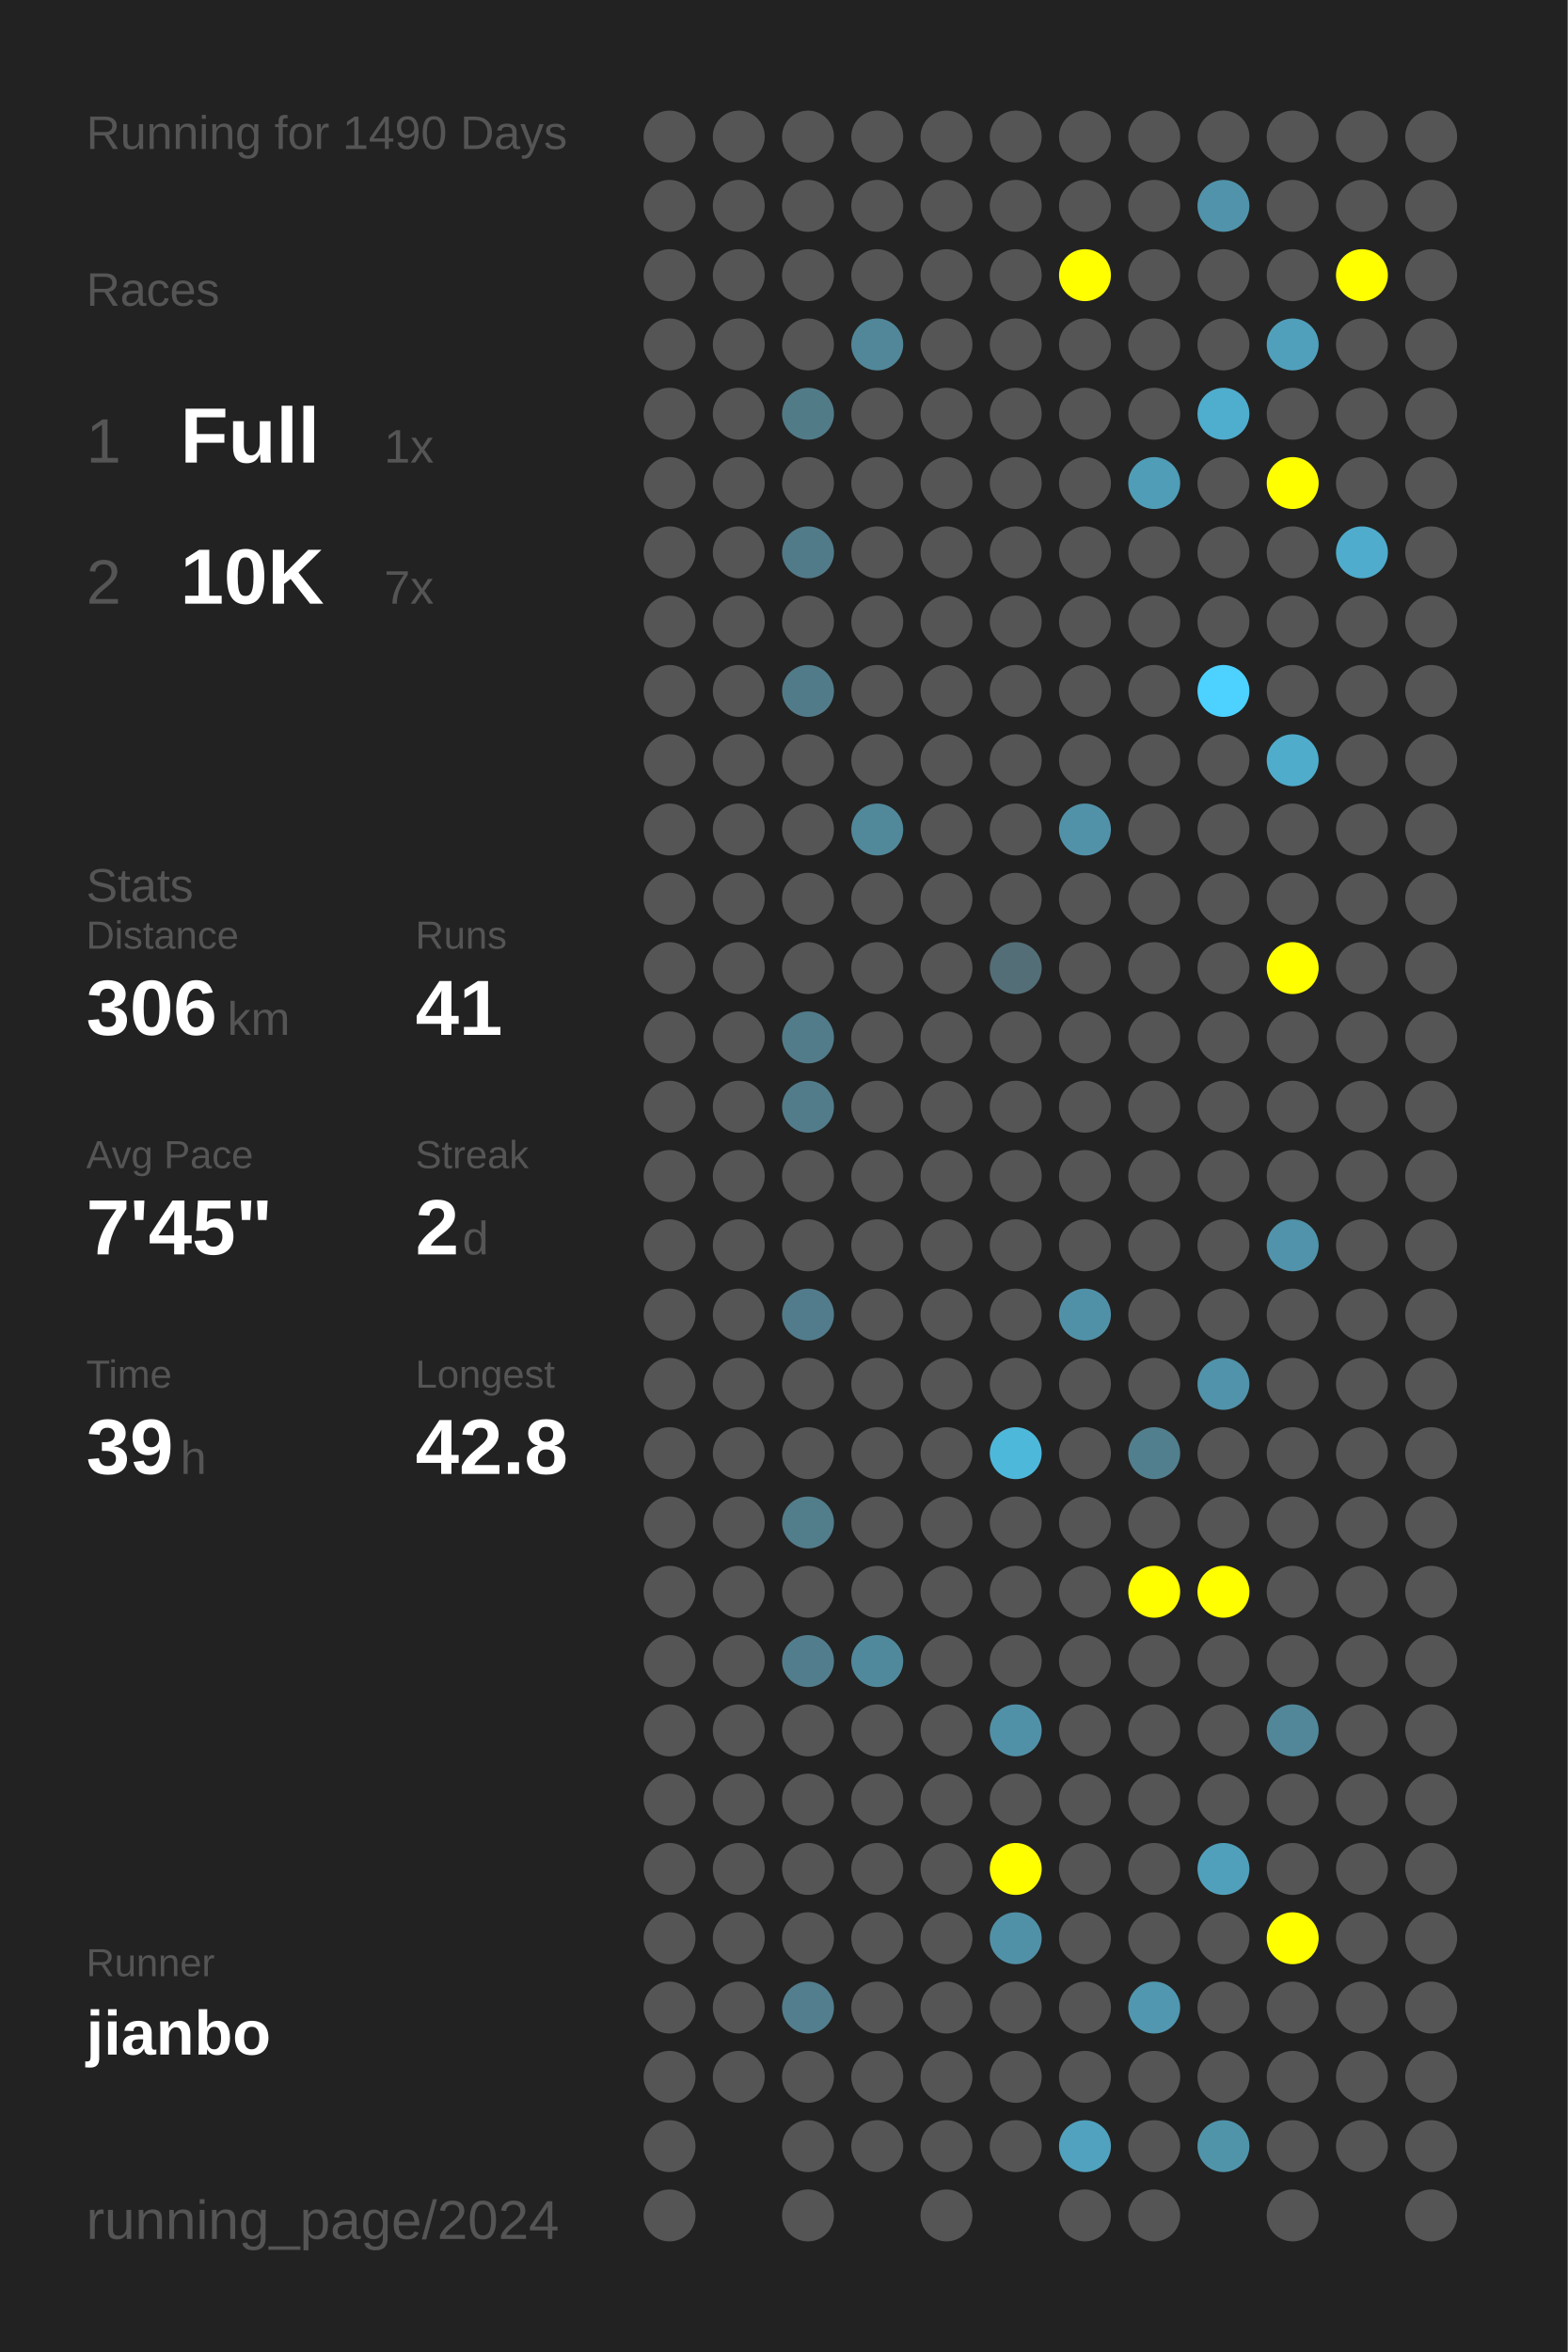
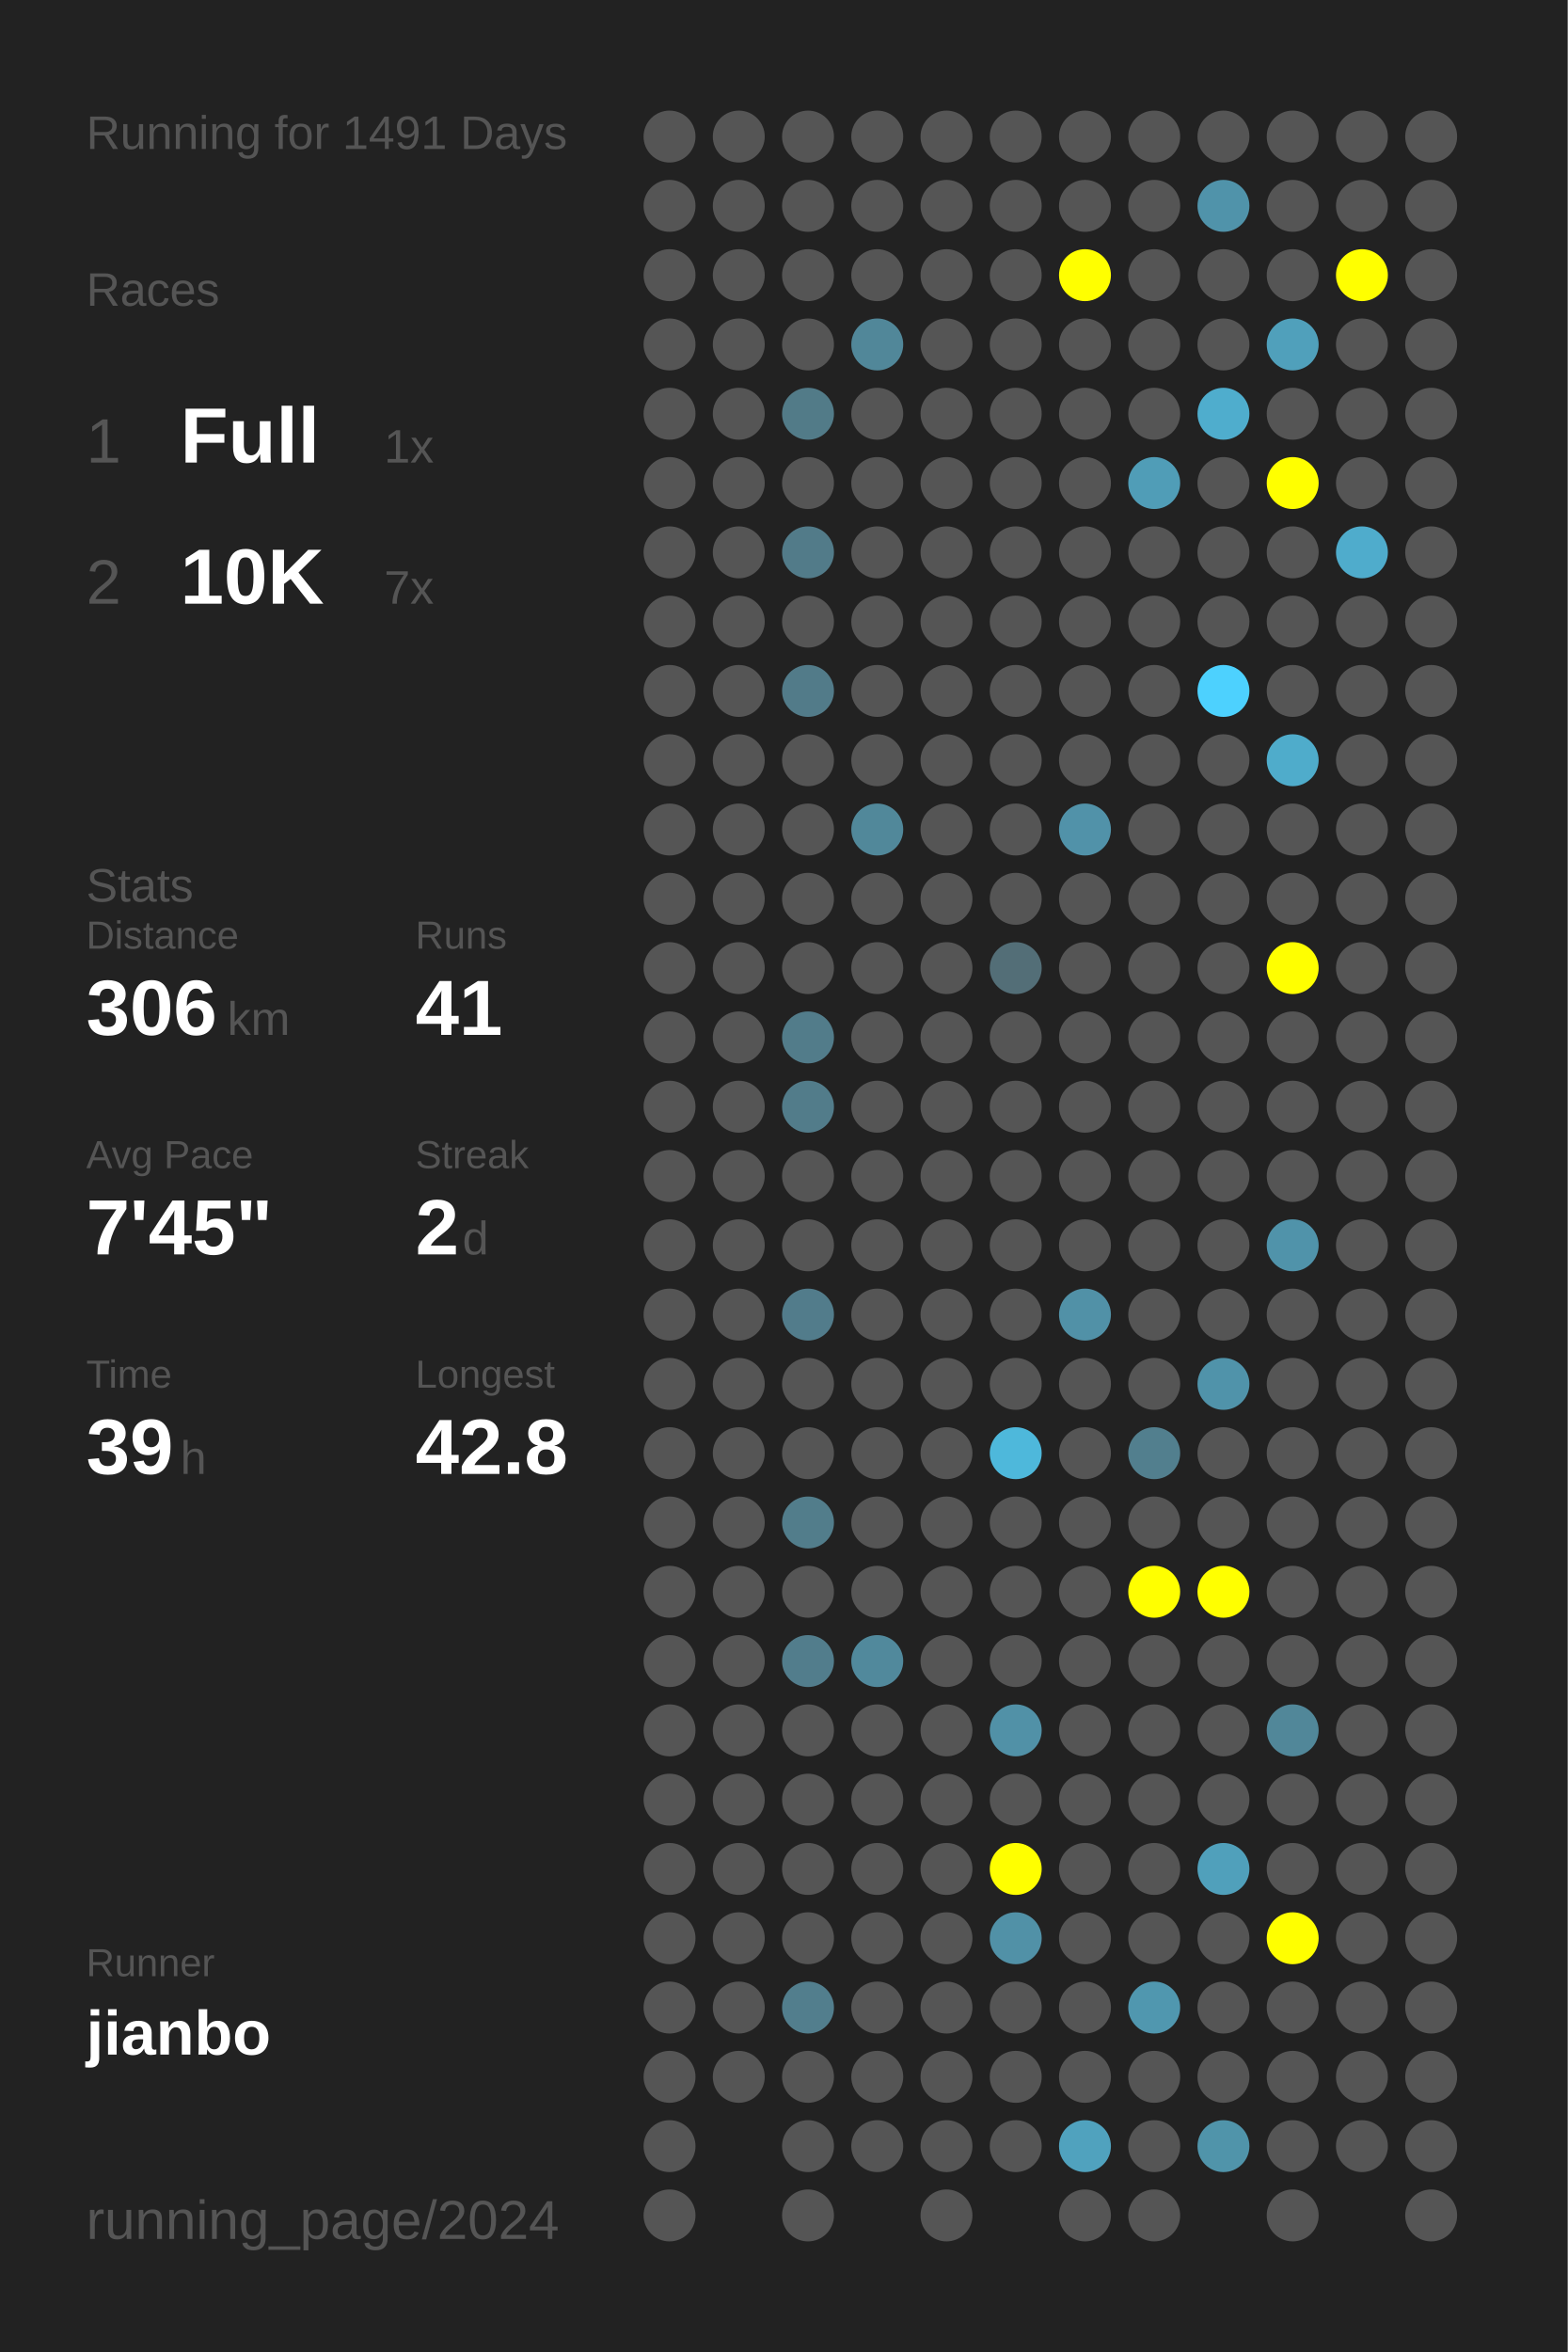
<svg xmlns="http://www.w3.org/2000/svg" baseProfile="full" height="300mm" version="1.1" viewBox="0,0,200,300" width="200mm">
  <defs />
  <rect fill="#222222" height="300" width="200" x="0" y="0" />
-   <text fill="#555555" style="font-size:6px; font-family:Arial;" x="11" y="19">Running for 1490 Days</text>
+   <text fill="#555555" style="font-size:6px; font-family:Arial;" x="11" y="19">Running for 1491 Days</text>
  <text fill="#555555" style="font-size:6px; font-family:Arial;" x="11" y="39">Races</text>
  <text fill="#555555" style="font-size:8px; font-family:Arial;" x="11" y="59">1</text>
  <text fill="#FFFFFF" style="font-size:10px; font-family:Arial; font-weight:bold;" x="23" y="59">Full</text>
  <text fill="#555555" style="font-size:6px; font-family:Arial;" x="49" y="59">1x</text>
  <text fill="#555555" style="font-size:8px; font-family:Arial;" x="11" y="77">2</text>
  <text fill="#FFFFFF" style="font-size:10px; font-family:Arial; font-weight:bold;" x="23" y="77">10K</text>
  <text fill="#555555" style="font-size:6px; font-family:Arial;" x="49" y="77">7x</text>
  <text fill="#555555" style="font-size:6px; font-family:Arial;" x="11" y="115">Stats</text>
  <text fill="#555555" style="font-size:5px; font-family:Arial;" x="11" y="121">Distance</text>
  <text fill="#FFFFFF" style="font-size:10px; font-family:Arial; font-weight:bold;" x="11" y="132">306</text>
  <text fill="#555555" style="font-size:6px; font-family:Arial;" x="29" y="132">km</text>
  <text fill="#555555" style="font-size:5px; font-family:Arial;" x="53" y="121">Runs</text>
  <text fill="#FFFFFF" style="font-size:10px; font-family:Arial; font-weight:bold;" x="53" y="132">41</text>
  <text fill="#555555" style="font-size:5px; font-family:Arial;" x="11" y="149">Avg Pace</text>
  <text fill="#FFFFFF" style="font-size:10px; font-family:Arial; font-weight:bold;" x="11" y="160">7'45"</text>
  <text fill="#555555" style="font-size:5px; font-family:Arial;" x="53" y="149">Streak</text>
  <text fill="#FFFFFF" style="font-size:10px; font-family:Arial; font-weight:bold;" x="53" y="160">2</text>
  <text fill="#555555" style="font-size:6px; font-family:Arial;" x="59" y="160">d</text>
  <text fill="#555555" style="font-size:5px; font-family:Arial;" x="11" y="177">Time</text>
  <text fill="#FFFFFF" style="font-size:10px; font-family:Arial; font-weight:bold;" x="11" y="188">39</text>
  <text fill="#555555" style="font-size:6px; font-family:Arial;" x="23" y="188">h</text>
  <text fill="#555555" style="font-size:5px; font-family:Arial;" x="53" y="177">Longest</text>
  <text fill="#FFFFFF" style="font-size:10px; font-family:Arial; font-weight:bold;" x="53" y="188">42.8</text>
  <text fill="#555555" style="font-size:5px; font-family:Arial;" x="11" y="252.065">Runner</text>
  <text fill="#FFFFFF" style="font-size:8px; font-family:Arial; font-weight:bold;" x="11" y="262.065">jianbo</text>
  <text fill="#555555" style="font-size:7px; font-family:Arial;" x="11" y="285.581">running_page/2024</text>
  <circle cx="85.417" cy="17.419" fill="#555555" r="3.312" />
  <circle cx="85.417" cy="26.258" fill="#555555" r="3.312" />
  <circle cx="85.417" cy="35.097" fill="#555555" r="3.312" />
  <circle cx="85.417" cy="43.935" fill="#555555" r="3.312" />
  <circle cx="85.417" cy="52.774" fill="#555555" r="3.312" />
  <circle cx="85.417" cy="61.613" fill="#555555" r="3.312" />
  <circle cx="85.417" cy="70.452" fill="#555555" r="3.312" />
  <circle cx="85.417" cy="79.29" fill="#555555" r="3.312" />
  <circle cx="85.417" cy="88.129" fill="#555555" r="3.312" />
  <circle cx="85.417" cy="96.968" fill="#555555" r="3.312" />
  <circle cx="85.417" cy="105.806" fill="#555555" r="3.312" />
  <circle cx="85.417" cy="114.645" fill="#555555" r="3.312" />
  <circle cx="85.417" cy="123.484" fill="#555555" r="3.312" />
  <circle cx="85.417" cy="132.323" fill="#555555" r="3.312" />
  <circle cx="85.417" cy="141.161" fill="#555555" r="3.312" />
  <circle cx="85.417" cy="150" fill="#555555" r="3.312" />
  <circle cx="85.417" cy="158.839" fill="#555555" r="3.312" />
  <circle cx="85.417" cy="167.677" fill="#555555" r="3.312" />
  <circle cx="85.417" cy="176.516" fill="#555555" r="3.312" />
  <circle cx="85.417" cy="185.355" fill="#555555" r="3.312" />
  <circle cx="85.417" cy="194.194" fill="#555555" r="3.312" />
  <circle cx="85.417" cy="203.032" fill="#555555" r="3.312" />
  <circle cx="85.417" cy="211.871" fill="#555555" r="3.312" />
  <circle cx="85.417" cy="220.71" fill="#555555" r="3.312" />
  <circle cx="85.417" cy="229.548" fill="#555555" r="3.312" />
  <circle cx="85.417" cy="238.387" fill="#555555" r="3.312" />
  <circle cx="85.417" cy="247.226" fill="#555555" r="3.312" />
  <circle cx="85.417" cy="256.065" fill="#555555" r="3.312" />
  <circle cx="85.417" cy="264.903" fill="#555555" r="3.312" />
  <circle cx="85.417" cy="273.742" fill="#555555" r="3.312" />
  <circle cx="85.417" cy="282.581" fill="#555555" r="3.312" />
  <circle cx="94.25" cy="17.419" fill="#555555" r="3.312" />
  <circle cx="94.25" cy="26.258" fill="#555555" r="3.312" />
  <circle cx="94.25" cy="35.097" fill="#555555" r="3.312" />
  <circle cx="94.25" cy="43.935" fill="#555555" r="3.312" />
  <circle cx="94.25" cy="52.774" fill="#555555" r="3.312" />
  <circle cx="94.25" cy="61.613" fill="#555555" r="3.312" />
  <circle cx="94.25" cy="70.452" fill="#555555" r="3.312" />
  <circle cx="94.25" cy="79.29" fill="#555555" r="3.312" />
  <circle cx="94.25" cy="88.129" fill="#555555" r="3.312" />
  <circle cx="94.25" cy="96.968" fill="#555555" r="3.312" />
  <circle cx="94.25" cy="105.806" fill="#555555" r="3.312" />
  <circle cx="94.25" cy="114.645" fill="#555555" r="3.312" />
  <circle cx="94.25" cy="123.484" fill="#555555" r="3.312" />
  <circle cx="94.25" cy="132.323" fill="#555555" r="3.312" />
  <circle cx="94.25" cy="141.161" fill="#555555" r="3.312" />
  <circle cx="94.25" cy="150" fill="#555555" r="3.312" />
  <circle cx="94.25" cy="158.839" fill="#555555" r="3.312" />
  <circle cx="94.25" cy="167.677" fill="#555555" r="3.312" />
  <circle cx="94.25" cy="176.516" fill="#555555" r="3.312" />
  <circle cx="94.25" cy="185.355" fill="#555555" r="3.312" />
  <circle cx="94.25" cy="194.194" fill="#555555" r="3.312" />
  <circle cx="94.25" cy="203.032" fill="#555555" r="3.312" />
  <circle cx="94.25" cy="211.871" fill="#555555" r="3.312" />
  <circle cx="94.25" cy="220.71" fill="#555555" r="3.312" />
  <circle cx="94.25" cy="229.548" fill="#555555" r="3.312" />
  <circle cx="94.25" cy="238.387" fill="#555555" r="3.312" />
  <circle cx="94.25" cy="247.226" fill="#555555" r="3.312" />
  <circle cx="94.25" cy="256.065" fill="#555555" r="3.312" />
  <circle cx="94.25" cy="264.903" fill="#555555" r="3.312" />
  <circle cx="103.083" cy="17.419" fill="#555555" r="3.312" />
  <circle cx="103.083" cy="26.258" fill="#555555" r="3.312" />
  <circle cx="103.083" cy="35.097" fill="#555555" r="3.312" />
  <circle cx="103.083" cy="43.935" fill="#555555" r="3.312" />
  <circle cx="103.083" cy="52.774" fill="#527b88" r="3.312" />
  <circle cx="103.083" cy="61.613" fill="#555555" r="3.312" />
  <circle cx="103.083" cy="70.452" fill="#527b89" r="3.312" />
  <circle cx="103.083" cy="79.29" fill="#555555" r="3.312" />
  <circle cx="103.083" cy="88.129" fill="#527b89" r="3.312" />
  <circle cx="103.083" cy="96.968" fill="#555555" r="3.312" />
  <circle cx="103.083" cy="105.806" fill="#555555" r="3.312" />
  <circle cx="103.083" cy="114.645" fill="#555555" r="3.312" />
  <circle cx="103.083" cy="123.484" fill="#555555" r="3.312" />
  <circle cx="103.083" cy="132.323" fill="#527c8a" r="3.312" />
  <circle cx="103.083" cy="141.161" fill="#527c8a" r="3.312" />
  <circle cx="103.083" cy="150" fill="#555555" r="3.312" />
  <circle cx="103.083" cy="158.839" fill="#555555" r="3.312" />
  <circle cx="103.083" cy="167.677" fill="#527c8b" r="3.312" />
  <circle cx="103.083" cy="176.516" fill="#555555" r="3.312" />
  <circle cx="103.083" cy="185.355" fill="#555555" r="3.312" />
  <circle cx="103.083" cy="194.194" fill="#527d8b" r="3.312" />
  <circle cx="103.083" cy="203.032" fill="#555555" r="3.312" />
  <circle cx="103.083" cy="211.871" fill="#527d8c" r="3.312" />
  <circle cx="103.083" cy="220.71" fill="#555555" r="3.312" />
  <circle cx="103.083" cy="229.548" fill="#555555" r="3.312" />
  <circle cx="103.083" cy="238.387" fill="#555555" r="3.312" />
  <circle cx="103.083" cy="247.226" fill="#555555" r="3.312" />
  <circle cx="103.083" cy="256.065" fill="#527e8d" r="3.312" />
  <circle cx="103.083" cy="264.903" fill="#555555" r="3.312" />
  <circle cx="103.083" cy="273.742" fill="#555555" r="3.312" />
  <circle cx="103.083" cy="282.581" fill="#555555" r="3.312" />
  <circle cx="111.917" cy="17.419" fill="#555555" r="3.312" />
  <circle cx="111.917" cy="26.258" fill="#555555" r="3.312" />
  <circle cx="111.917" cy="35.097" fill="#555555" r="3.312" />
  <circle cx="111.917" cy="43.935" fill="#518799" r="3.312" />
  <circle cx="111.917" cy="52.774" fill="#555555" r="3.312" />
  <circle cx="111.917" cy="61.613" fill="#555555" r="3.312" />
  <circle cx="111.917" cy="70.452" fill="#555555" r="3.312" />
  <circle cx="111.917" cy="79.29" fill="#555555" r="3.312" />
  <circle cx="111.917" cy="88.129" fill="#555555" r="3.312" />
  <circle cx="111.917" cy="96.968" fill="#555555" r="3.312" />
  <circle cx="111.917" cy="105.806" fill="#51889a" r="3.312" />
  <circle cx="111.917" cy="114.645" fill="#555555" r="3.312" />
  <circle cx="111.917" cy="123.484" fill="#555555" r="3.312" />
  <circle cx="111.917" cy="132.323" fill="#555555" r="3.312" />
  <circle cx="111.917" cy="141.161" fill="#555555" r="3.312" />
  <circle cx="111.917" cy="150" fill="#555555" r="3.312" />
  <circle cx="111.917" cy="158.839" fill="#555555" r="3.312" />
  <circle cx="111.917" cy="167.677" fill="#555555" r="3.312" />
  <circle cx="111.917" cy="176.516" fill="#555555" r="3.312" />
  <circle cx="111.917" cy="185.355" fill="#555555" r="3.312" />
  <circle cx="111.917" cy="194.194" fill="#555555" r="3.312" />
  <circle cx="111.917" cy="203.032" fill="#555555" r="3.312" />
  <circle cx="111.917" cy="211.871" fill="#51899c" r="3.312" />
  <circle cx="111.917" cy="220.71" fill="#555555" r="3.312" />
  <circle cx="111.917" cy="229.548" fill="#555555" r="3.312" />
  <circle cx="111.917" cy="238.387" fill="#555555" r="3.312" />
  <circle cx="111.917" cy="247.226" fill="#555555" r="3.312" />
  <circle cx="111.917" cy="256.065" fill="#555555" r="3.312" />
  <circle cx="111.917" cy="264.903" fill="#555555" r="3.312" />
  <circle cx="111.917" cy="273.742" fill="#555555" r="3.312" />
  <circle cx="120.75" cy="17.419" fill="#555555" r="3.312" />
  <circle cx="120.75" cy="26.258" fill="#555555" r="3.312" />
  <circle cx="120.75" cy="35.097" fill="#555555" r="3.312" />
  <circle cx="120.75" cy="43.935" fill="#555555" r="3.312" />
  <circle cx="120.75" cy="52.774" fill="#555555" r="3.312" />
  <circle cx="120.75" cy="61.613" fill="#555555" r="3.312" />
  <circle cx="120.75" cy="70.452" fill="#555555" r="3.312" />
  <circle cx="120.75" cy="79.29" fill="#555555" r="3.312" />
  <circle cx="120.75" cy="88.129" fill="#555555" r="3.312" />
  <circle cx="120.75" cy="96.968" fill="#555555" r="3.312" />
  <circle cx="120.75" cy="105.806" fill="#555555" r="3.312" />
  <circle cx="120.75" cy="114.645" fill="#555555" r="3.312" />
  <circle cx="120.75" cy="123.484" fill="#555555" r="3.312" />
  <circle cx="120.75" cy="132.323" fill="#555555" r="3.312" />
  <circle cx="120.75" cy="141.161" fill="#555555" r="3.312" />
  <circle cx="120.75" cy="150" fill="#555555" r="3.312" />
  <circle cx="120.75" cy="158.839" fill="#555555" r="3.312" />
  <circle cx="120.75" cy="167.677" fill="#555555" r="3.312" />
  <circle cx="120.75" cy="176.516" fill="#555555" r="3.312" />
  <circle cx="120.75" cy="185.355" fill="#555555" r="3.312" />
  <circle cx="120.75" cy="194.194" fill="#555555" r="3.312" />
  <circle cx="120.75" cy="203.032" fill="#555555" r="3.312" />
  <circle cx="120.75" cy="211.871" fill="#555555" r="3.312" />
  <circle cx="120.75" cy="220.71" fill="#555555" r="3.312" />
  <circle cx="120.75" cy="229.548" fill="#555555" r="3.312" />
  <circle cx="120.75" cy="238.387" fill="#555555" r="3.312" />
  <circle cx="120.75" cy="247.226" fill="#555555" r="3.312" />
  <circle cx="120.75" cy="256.065" fill="#555555" r="3.312" />
  <circle cx="120.75" cy="264.903" fill="#555555" r="3.312" />
  <circle cx="120.75" cy="273.742" fill="#555555" r="3.312" />
  <circle cx="120.75" cy="282.581" fill="#555555" r="3.312" />
  <circle cx="129.583" cy="17.419" fill="#555555" r="3.312" />
  <circle cx="129.583" cy="26.258" fill="#555555" r="3.312" />
  <circle cx="129.583" cy="35.097" fill="#555555" r="3.312" />
  <circle cx="129.583" cy="43.935" fill="#555555" r="3.312" />
  <circle cx="129.583" cy="52.774" fill="#555555" r="3.312" />
  <circle cx="129.583" cy="61.613" fill="#555555" r="3.312" />
  <circle cx="129.583" cy="70.452" fill="#555555" r="3.312" />
  <circle cx="129.583" cy="79.29" fill="#555555" r="3.312" />
  <circle cx="129.583" cy="88.129" fill="#555555" r="3.312" />
  <circle cx="129.583" cy="96.968" fill="#555555" r="3.312" />
  <circle cx="129.583" cy="105.806" fill="#555555" r="3.312" />
  <circle cx="129.583" cy="114.645" fill="#555555" r="3.312" />
  <circle cx="129.583" cy="123.484" fill="#536e77" r="3.312" />
  <circle cx="129.583" cy="132.323" fill="#555555" r="3.312" />
  <circle cx="129.583" cy="141.161" fill="#555555" r="3.312" />
  <circle cx="129.583" cy="150" fill="#555555" r="3.312" />
  <circle cx="129.583" cy="158.839" fill="#555555" r="3.312" />
  <circle cx="129.583" cy="167.677" fill="#555555" r="3.312" />
  <circle cx="129.583" cy="176.516" fill="#555555" r="3.312" />
  <circle cx="129.583" cy="185.355" fill="#4eb8db" r="3.312" />
  <circle cx="129.583" cy="194.194" fill="#555555" r="3.312" />
  <circle cx="129.583" cy="203.032" fill="#555555" r="3.312" />
  <circle cx="129.583" cy="211.871" fill="#555555" r="3.312" />
  <circle cx="129.583" cy="220.71" fill="#5191a7" r="3.312" />
  <circle cx="129.583" cy="229.548" fill="#555555" r="3.312" />
  <circle cx="129.583" cy="238.387" fill="#FFFF00" r="3.312" />
  <circle cx="129.583" cy="247.226" fill="#5191a7" r="3.312" />
  <circle cx="129.583" cy="256.065" fill="#555555" r="3.312" />
  <circle cx="129.583" cy="264.903" fill="#555555" r="3.312" />
  <circle cx="129.583" cy="273.742" fill="#555555" r="3.312" />
  <circle cx="138.417" cy="17.419" fill="#555555" r="3.312" />
  <circle cx="138.417" cy="26.258" fill="#555555" r="3.312" />
  <circle cx="138.417" cy="35.097" fill="#FFFF00" r="3.312" />
  <circle cx="138.417" cy="43.935" fill="#555555" r="3.312" />
  <circle cx="138.417" cy="52.774" fill="#555555" r="3.312" />
  <circle cx="138.417" cy="61.613" fill="#555555" r="3.312" />
  <circle cx="138.417" cy="70.452" fill="#555555" r="3.312" />
  <circle cx="138.417" cy="79.29" fill="#555555" r="3.312" />
  <circle cx="138.417" cy="88.129" fill="#555555" r="3.312" />
  <circle cx="138.417" cy="96.968" fill="#555555" r="3.312" />
  <circle cx="138.417" cy="105.806" fill="#5192a9" r="3.312" />
  <circle cx="138.417" cy="114.645" fill="#555555" r="3.312" />
  <circle cx="138.417" cy="123.484" fill="#555555" r="3.312" />
  <circle cx="138.417" cy="132.323" fill="#555555" r="3.312" />
  <circle cx="138.417" cy="141.161" fill="#555555" r="3.312" />
  <circle cx="138.417" cy="150" fill="#555555" r="3.312" />
  <circle cx="138.417" cy="158.839" fill="#555555" r="3.312" />
  <circle cx="138.417" cy="167.677" fill="#5191a7" r="3.312" />
  <circle cx="138.417" cy="176.516" fill="#555555" r="3.312" />
  <circle cx="138.417" cy="185.355" fill="#555555" r="3.312" />
  <circle cx="138.417" cy="194.194" fill="#555555" r="3.312" />
  <circle cx="138.417" cy="203.032" fill="#555555" r="3.312" />
  <circle cx="138.417" cy="211.871" fill="#555555" r="3.312" />
  <circle cx="138.417" cy="220.71" fill="#555555" r="3.312" />
  <circle cx="138.417" cy="229.548" fill="#555555" r="3.312" />
  <circle cx="138.417" cy="238.387" fill="#555555" r="3.312" />
  <circle cx="138.417" cy="247.226" fill="#555555" r="3.312" />
  <circle cx="138.417" cy="256.065" fill="#555555" r="3.312" />
  <circle cx="138.417" cy="264.903" fill="#555555" r="3.312" />
  <circle cx="138.417" cy="273.742" fill="#50a2be" r="3.312" />
  <circle cx="138.417" cy="282.581" fill="#555555" r="3.312" />
  <circle cx="147.25" cy="17.419" fill="#555555" r="3.312" />
  <circle cx="147.25" cy="26.258" fill="#555555" r="3.312" />
  <circle cx="147.25" cy="35.097" fill="#555555" r="3.312" />
  <circle cx="147.25" cy="43.935" fill="#555555" r="3.312" />
  <circle cx="147.25" cy="52.774" fill="#555555" r="3.312" />
  <circle cx="147.25" cy="61.613" fill="#509db7" r="3.312" />
  <circle cx="147.25" cy="70.452" fill="#555555" r="3.312" />
  <circle cx="147.25" cy="79.29" fill="#555555" r="3.312" />
  <circle cx="147.25" cy="88.129" fill="#555555" r="3.312" />
  <circle cx="147.25" cy="96.968" fill="#555555" r="3.312" />
  <circle cx="147.25" cy="105.806" fill="#555555" r="3.312" />
  <circle cx="147.25" cy="114.645" fill="#555555" r="3.312" />
  <circle cx="147.25" cy="123.484" fill="#555555" r="3.312" />
  <circle cx="147.25" cy="132.323" fill="#555555" r="3.312" />
  <circle cx="147.25" cy="141.161" fill="#555555" r="3.312" />
  <circle cx="147.25" cy="150" fill="#555555" r="3.312" />
  <circle cx="147.25" cy="158.839" fill="#555555" r="3.312" />
  <circle cx="147.25" cy="167.677" fill="#555555" r="3.312" />
  <circle cx="147.25" cy="176.516" fill="#555555" r="3.312" />
  <circle cx="147.25" cy="185.355" fill="#527f8e" r="3.312" />
  <circle cx="147.25" cy="194.194" fill="#555555" r="3.312" />
  <circle cx="147.25" cy="203.032" fill="#FFFF00" r="3.312" />
  <circle cx="147.25" cy="211.871" fill="#555555" r="3.312" />
  <circle cx="147.25" cy="220.71" fill="#555555" r="3.312" />
  <circle cx="147.25" cy="229.548" fill="#555555" r="3.312" />
  <circle cx="147.25" cy="238.387" fill="#555555" r="3.312" />
  <circle cx="147.25" cy="247.226" fill="#555555" r="3.312" />
  <circle cx="147.25" cy="256.065" fill="#5097af" r="3.312" />
  <circle cx="147.25" cy="264.903" fill="#555555" r="3.312" />
  <circle cx="147.25" cy="273.742" fill="#555555" r="3.312" />
  <circle cx="147.25" cy="282.581" fill="#555555" r="3.312" />
  <circle cx="156.083" cy="17.419" fill="#555555" r="3.312" />
  <circle cx="156.083" cy="26.258" fill="#5093aa" r="3.312" />
  <circle cx="156.083" cy="35.097" fill="#555555" r="3.312" />
  <circle cx="156.083" cy="43.935" fill="#555555" r="3.312" />
  <circle cx="156.083" cy="52.774" fill="#4fadcd" r="3.312" />
  <circle cx="156.083" cy="61.613" fill="#555555" r="3.312" />
  <circle cx="156.083" cy="70.452" fill="#555555" r="3.312" />
  <circle cx="156.083" cy="79.29" fill="#555555" r="3.312" />
  <circle cx="156.083" cy="88.129" fill="#4dd1fe" r="3.312" />
  <circle cx="156.083" cy="96.968" fill="#555555" r="3.312" />
  <circle cx="156.083" cy="105.806" fill="#555555" r="3.312" />
  <circle cx="156.083" cy="114.645" fill="#555555" r="3.312" />
  <circle cx="156.083" cy="123.484" fill="#555555" r="3.312" />
  <circle cx="156.083" cy="132.323" fill="#555555" r="3.312" />
  <circle cx="156.083" cy="141.161" fill="#555555" r="3.312" />
  <circle cx="156.083" cy="150" fill="#555555" r="3.312" />
  <circle cx="156.083" cy="158.839" fill="#555555" r="3.312" />
  <circle cx="156.083" cy="167.677" fill="#555555" r="3.312" />
  <circle cx="156.083" cy="176.516" fill="#5093aa" r="3.312" />
  <circle cx="156.083" cy="185.355" fill="#555555" r="3.312" />
  <circle cx="156.083" cy="194.194" fill="#555555" r="3.312" />
  <circle cx="156.083" cy="203.032" fill="#FFFF00" r="3.312" />
  <circle cx="156.083" cy="211.871" fill="#555555" r="3.312" />
  <circle cx="156.083" cy="220.71" fill="#555555" r="3.312" />
  <circle cx="156.083" cy="229.548" fill="#555555" r="3.312" />
  <circle cx="156.083" cy="238.387" fill="#50a0bb" r="3.312" />
  <circle cx="156.083" cy="247.226" fill="#555555" r="3.312" />
  <circle cx="156.083" cy="256.065" fill="#555555" r="3.312" />
  <circle cx="156.083" cy="264.903" fill="#555555" r="3.312" />
  <circle cx="156.083" cy="273.742" fill="#5094aa" r="3.312" />
  <circle cx="164.917" cy="17.419" fill="#555555" r="3.312" />
  <circle cx="164.917" cy="26.258" fill="#555555" r="3.312" />
  <circle cx="164.917" cy="35.097" fill="#555555" r="3.312" />
  <circle cx="164.917" cy="43.935" fill="#50a0bb" r="3.312" />
  <circle cx="164.917" cy="52.774" fill="#555555" r="3.312" />
  <circle cx="164.917" cy="61.613" fill="#FFFF00" r="3.312" />
  <circle cx="164.917" cy="70.452" fill="#555555" r="3.312" />
  <circle cx="164.917" cy="79.29" fill="#555555" r="3.312" />
  <circle cx="164.917" cy="88.129" fill="#555555" r="3.312" />
  <circle cx="164.917" cy="96.968" fill="#4faccb" r="3.312" />
  <circle cx="164.917" cy="105.806" fill="#555555" r="3.312" />
  <circle cx="164.917" cy="114.645" fill="#555555" r="3.312" />
  <circle cx="164.917" cy="123.484" fill="#FFFF00" r="3.312" />
  <circle cx="164.917" cy="132.323" fill="#555555" r="3.312" />
  <circle cx="164.917" cy="141.161" fill="#555555" r="3.312" />
  <circle cx="164.917" cy="150" fill="#555555" r="3.312" />
  <circle cx="164.917" cy="158.839" fill="#5093aa" r="3.312" />
  <circle cx="164.917" cy="167.677" fill="#555555" r="3.312" />
  <circle cx="164.917" cy="176.516" fill="#555555" r="3.312" />
  <circle cx="164.917" cy="185.355" fill="#555555" r="3.312" />
  <circle cx="164.917" cy="194.194" fill="#555555" r="3.312" />
  <circle cx="164.917" cy="203.032" fill="#555555" r="3.312" />
  <circle cx="164.917" cy="211.871" fill="#555555" r="3.312" />
  <circle cx="164.917" cy="220.71" fill="#518799" r="3.312" />
  <circle cx="164.917" cy="229.548" fill="#555555" r="3.312" />
  <circle cx="164.917" cy="238.387" fill="#555555" r="3.312" />
  <circle cx="164.917" cy="247.226" fill="#FFFF00" r="3.312" />
  <circle cx="164.917" cy="256.065" fill="#555555" r="3.312" />
  <circle cx="164.917" cy="264.903" fill="#555555" r="3.312" />
  <circle cx="164.917" cy="273.742" fill="#555555" r="3.312" />
  <circle cx="164.917" cy="282.581" fill="#555555" r="3.312" />
  <circle cx="173.75" cy="17.419" fill="#555555" r="3.312" />
  <circle cx="173.75" cy="26.258" fill="#555555" r="3.312" />
  <circle cx="173.75" cy="35.097" fill="#FFFF00" r="3.312" />
  <circle cx="173.75" cy="43.935" fill="#555555" r="3.312" />
  <circle cx="173.75" cy="52.774" fill="#555555" r="3.312" />
  <circle cx="173.75" cy="61.613" fill="#555555" r="3.312" />
  <circle cx="173.75" cy="70.452" fill="#4faccc" r="3.312" />
  <circle cx="173.75" cy="79.29" fill="#555555" r="3.312" />
  <circle cx="173.75" cy="88.129" fill="#555555" r="3.312" />
  <circle cx="173.75" cy="96.968" fill="#555555" r="3.312" />
  <circle cx="173.75" cy="105.806" fill="#555555" r="3.312" />
  <circle cx="173.75" cy="114.645" fill="#555555" r="3.312" />
  <circle cx="173.75" cy="123.484" fill="#555555" r="3.312" />
  <circle cx="173.75" cy="132.323" fill="#555555" r="3.312" />
  <circle cx="173.75" cy="141.161" fill="#555555" r="3.312" />
  <circle cx="173.75" cy="150" fill="#555555" r="3.312" />
  <circle cx="173.75" cy="158.839" fill="#555555" r="3.312" />
  <circle cx="173.75" cy="167.677" fill="#555555" r="3.312" />
  <circle cx="173.75" cy="176.516" fill="#555555" r="3.312" />
  <circle cx="173.75" cy="185.355" fill="#555555" r="3.312" />
  <circle cx="173.75" cy="194.194" fill="#555555" r="3.312" />
  <circle cx="173.75" cy="203.032" fill="#555555" r="3.312" />
  <circle cx="173.75" cy="211.871" fill="#555555" r="3.312" />
  <circle cx="173.75" cy="220.71" fill="#555555" r="3.312" />
  <circle cx="173.75" cy="229.548" fill="#555555" r="3.312" />
  <circle cx="173.75" cy="238.387" fill="#555555" r="3.312" />
  <circle cx="173.75" cy="247.226" fill="#555555" r="3.312" />
  <circle cx="173.75" cy="256.065" fill="#555555" r="3.312" />
  <circle cx="173.75" cy="264.903" fill="#555555" r="3.312" />
  <circle cx="173.75" cy="273.742" fill="#555555" r="3.312" />
  <circle cx="182.583" cy="17.419" fill="#555555" r="3.312" />
  <circle cx="182.583" cy="26.258" fill="#555555" r="3.312" />
  <circle cx="182.583" cy="35.097" fill="#555555" r="3.312" />
  <circle cx="182.583" cy="43.935" fill="#555555" r="3.312" />
  <circle cx="182.583" cy="52.774" fill="#555555" r="3.312" />
  <circle cx="182.583" cy="61.613" fill="#555555" r="3.312" />
  <circle cx="182.583" cy="70.452" fill="#555555" r="3.312" />
  <circle cx="182.583" cy="79.29" fill="#555555" r="3.312" />
  <circle cx="182.583" cy="88.129" fill="#555555" r="3.312" />
  <circle cx="182.583" cy="96.968" fill="#555555" r="3.312" />
  <circle cx="182.583" cy="105.806" fill="#555555" r="3.312" />
  <circle cx="182.583" cy="114.645" fill="#555555" r="3.312" />
  <circle cx="182.583" cy="123.484" fill="#555555" r="3.312" />
  <circle cx="182.583" cy="132.323" fill="#555555" r="3.312" />
  <circle cx="182.583" cy="141.161" fill="#555555" r="3.312" />
  <circle cx="182.583" cy="150" fill="#555555" r="3.312" />
  <circle cx="182.583" cy="158.839" fill="#555555" r="3.312" />
  <circle cx="182.583" cy="167.677" fill="#555555" r="3.312" />
  <circle cx="182.583" cy="176.516" fill="#555555" r="3.312" />
  <circle cx="182.583" cy="185.355" fill="#555555" r="3.312" />
  <circle cx="182.583" cy="194.194" fill="#555555" r="3.312" />
  <circle cx="182.583" cy="203.032" fill="#555555" r="3.312" />
  <circle cx="182.583" cy="211.871" fill="#555555" r="3.312" />
  <circle cx="182.583" cy="220.71" fill="#555555" r="3.312" />
  <circle cx="182.583" cy="229.548" fill="#555555" r="3.312" />
  <circle cx="182.583" cy="238.387" fill="#555555" r="3.312" />
  <circle cx="182.583" cy="247.226" fill="#555555" r="3.312" />
  <circle cx="182.583" cy="256.065" fill="#555555" r="3.312" />
  <circle cx="182.583" cy="264.903" fill="#555555" r="3.312" />
  <circle cx="182.583" cy="273.742" fill="#555555" r="3.312" />
  <circle cx="182.583" cy="282.581" fill="#555555" r="3.312" />
</svg>
